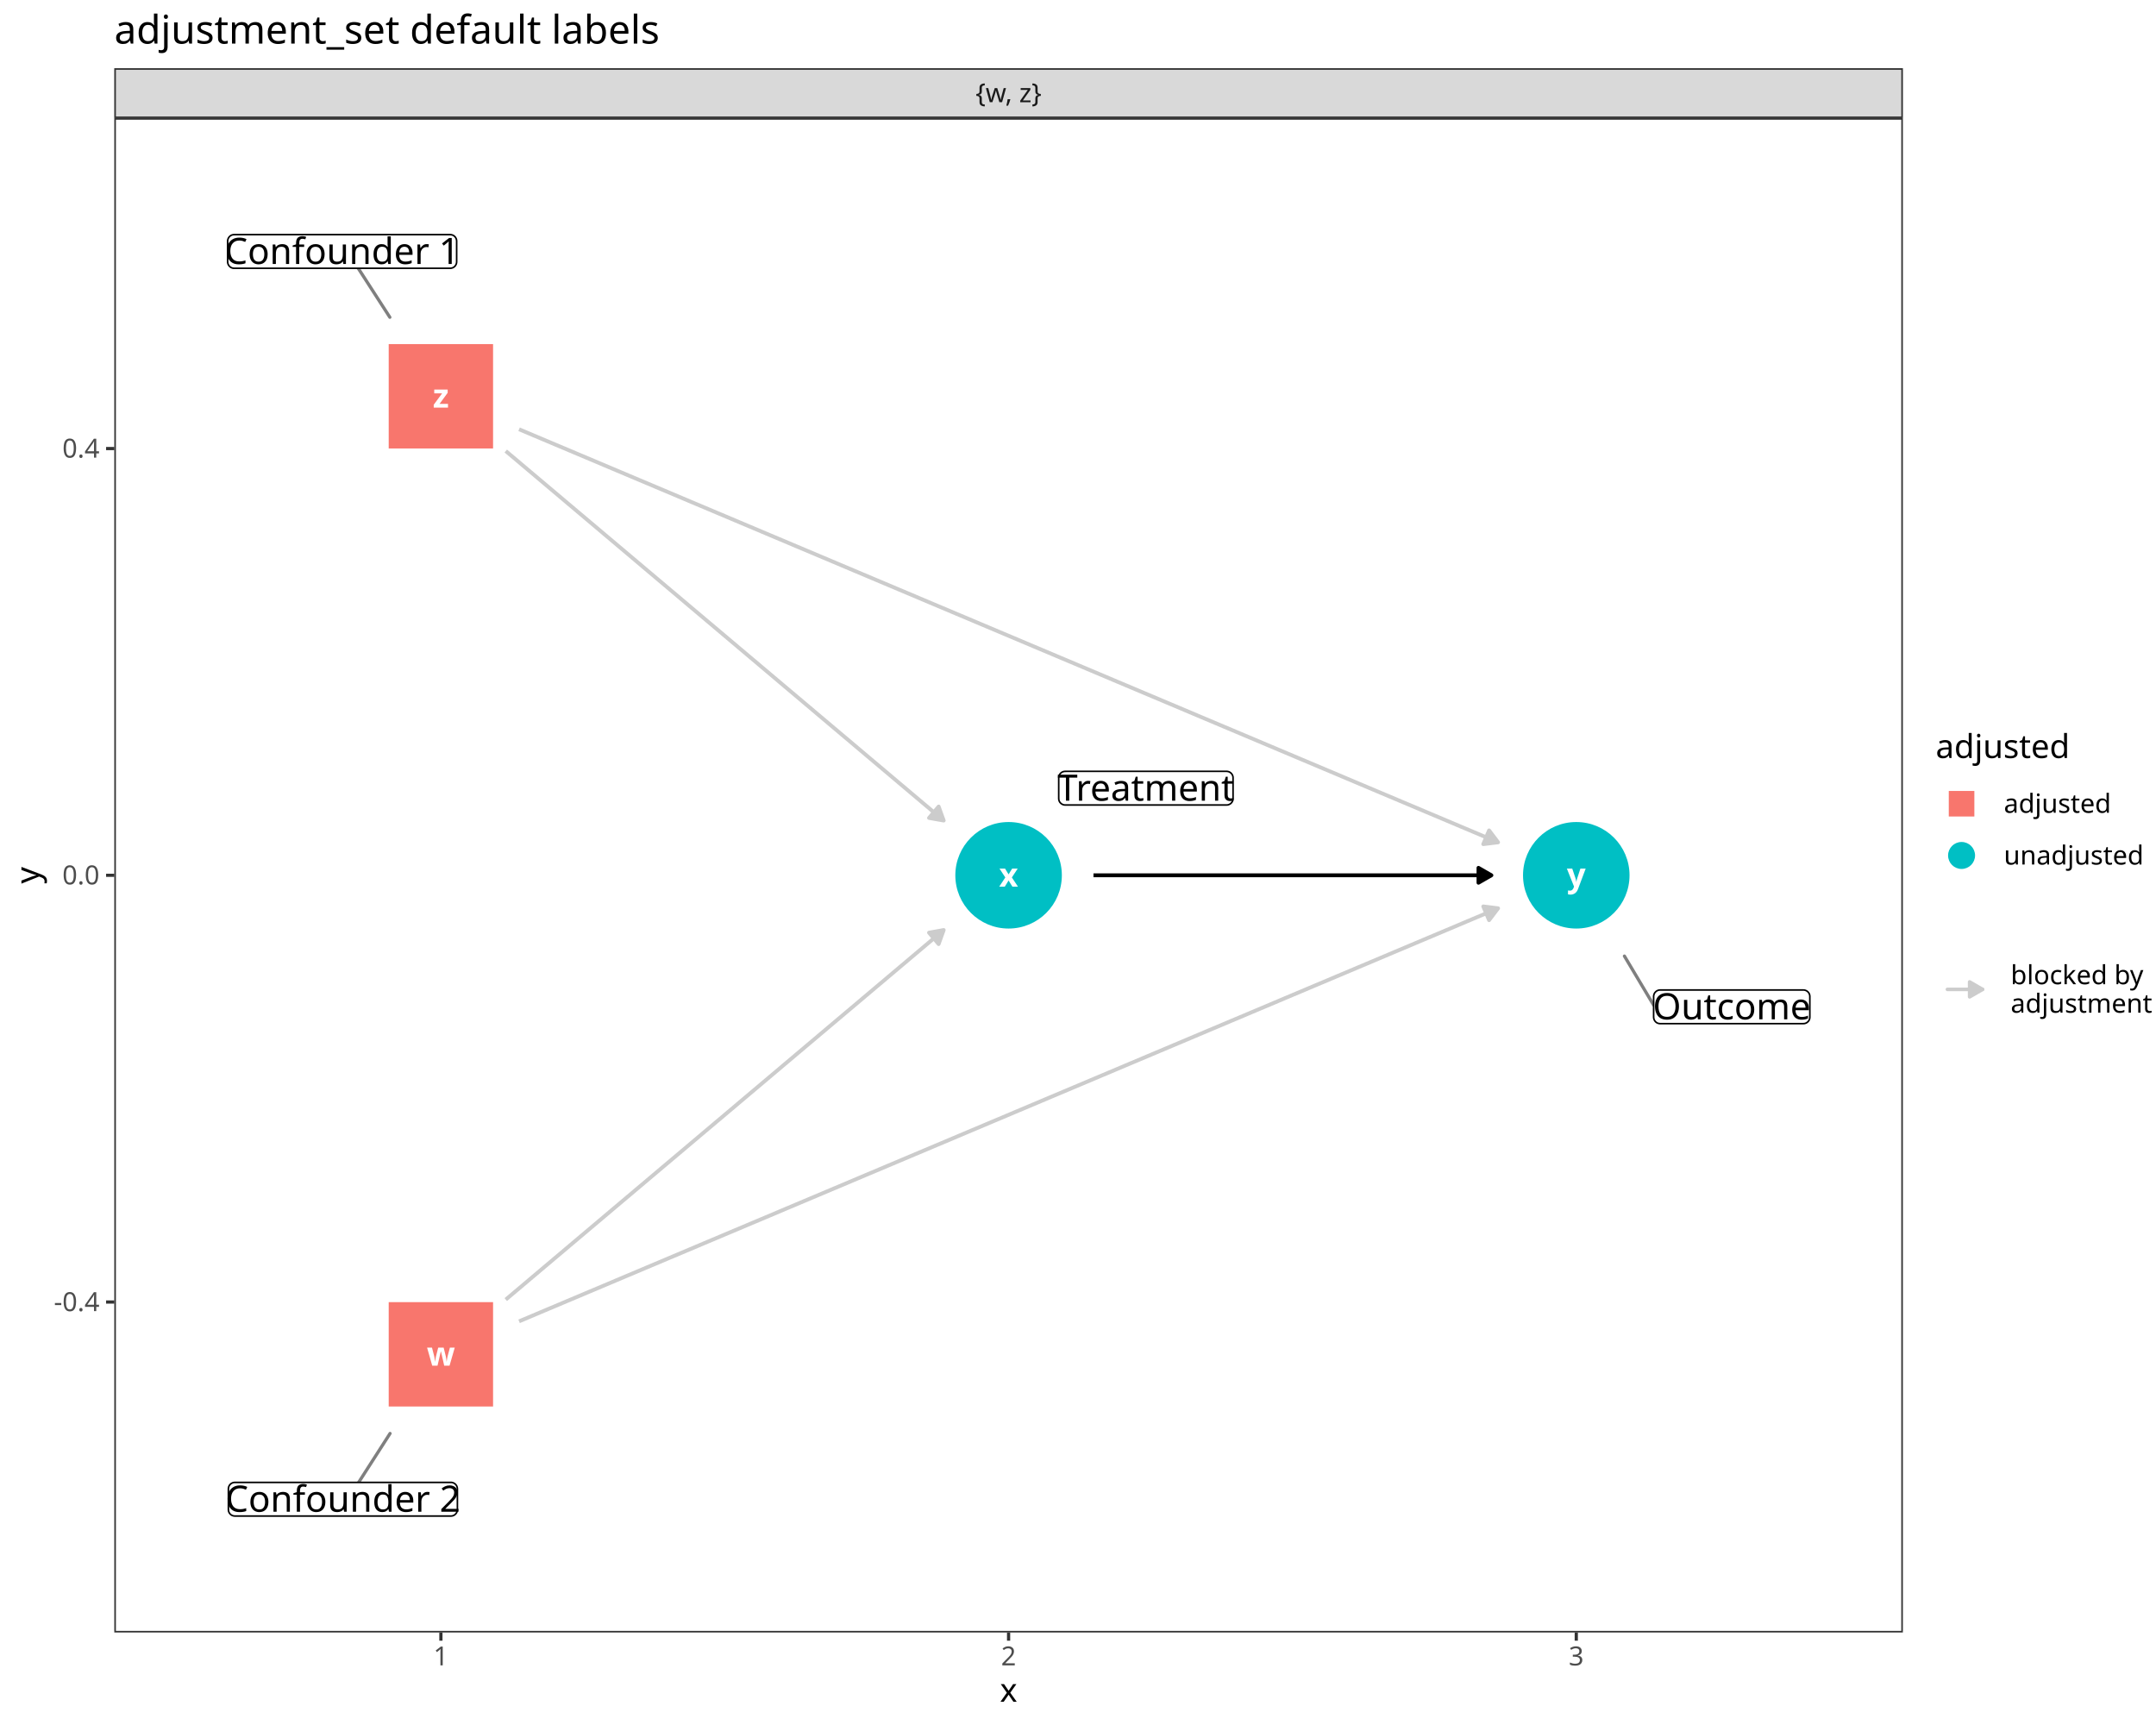
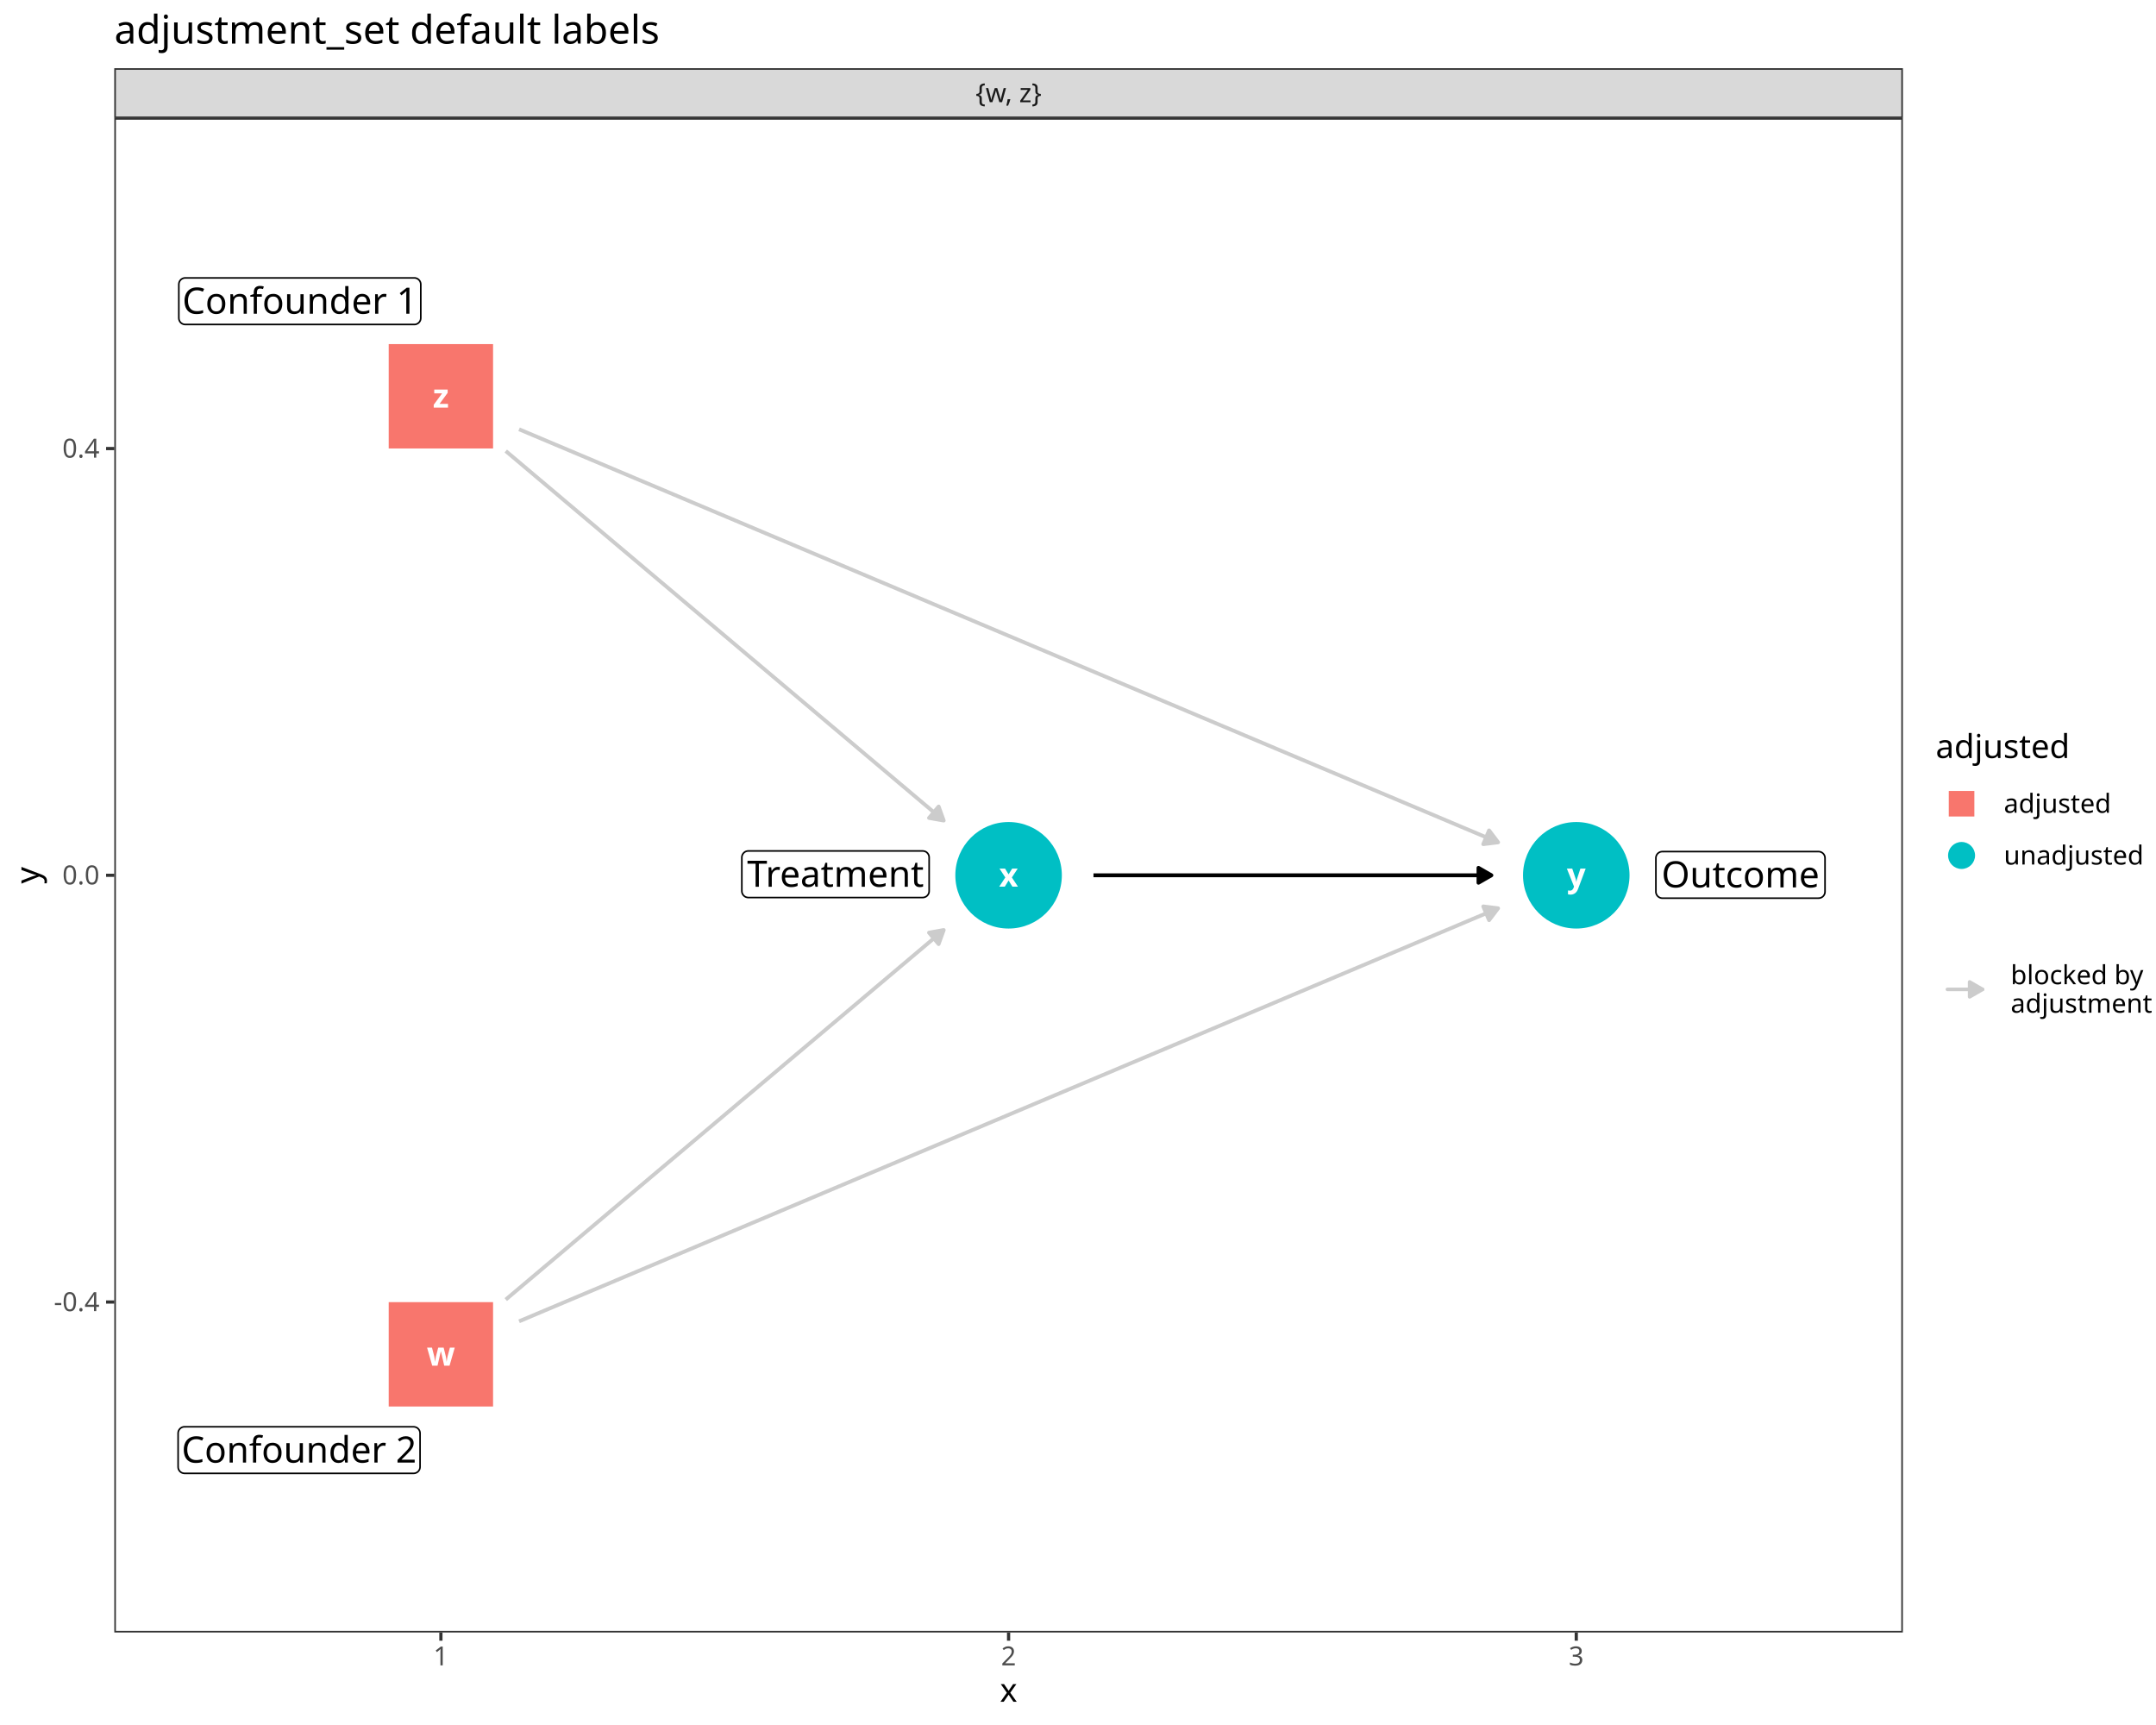
<svg xmlns="http://www.w3.org/2000/svg" class="svglite" data-engine-version="2.0" width="720.00pt" height="576.00pt" viewBox="0 0 720.00 576.00">
  <defs>
    <style type="text/css">
    .svglite line, .svglite polyline, .svglite polygon, .svglite path, .svglite rect, .svglite circle {
      fill: none;
      stroke: #000000;
      stroke-linecap: round;
      stroke-linejoin: round;
      stroke-miterlimit: 10.00;
    }
  </style>
  </defs>
  <rect width="100%" height="100%" style="stroke: none; fill: #FFFFFF;" />
  <defs>
    <clipPath id="cpMC4wMHw3MjAuMDB8MC4wMHw1NzYuMDA=">
      <rect x="0.00" y="0.00" width="720.00" height="576.00" />
    </clipPath>
  </defs>
  <g clip-path="url(#cpMC4wMHw3MjAuMDB8MC4wMHw1NzYuMDA=)">
    <rect x="0.00" y="0.00" width="720.00" height="576.00" style="stroke-width: 1.07; stroke: #FFFFFF; fill: #FFFFFF;" />
  </g>
  <defs>
    <clipPath id="cpMzguMTd8NjM1LjQ3fDM5LjQzfDU0NS4xMQ==">
      <rect x="38.17" y="39.43" width="597.30" height="505.68" />
    </clipPath>
  </defs>
  <g clip-path="url(#cpMzguMTd8NjM1LjQ3fDM5LjQzfDU0NS4xMQ==)">
    <rect x="38.17" y="39.43" width="597.30" height="505.68" style="stroke-width: 1.07; stroke: none; fill: #FFFFFF;" />
    <polyline points="168.90,433.95 170.21,432.84 172.13,431.22 174.04,429.61 175.96,427.99 177.87,426.37 179.79,424.76 181.70,423.14 183.62,421.53 185.53,419.91 187.45,418.30 189.36,416.68 191.28,415.06 193.19,413.45 195.11,411.83 197.02,410.22 198.94,408.60 200.85,406.99 202.77,405.37 204.68,403.75 206.60,402.14 208.51,400.52 210.43,398.91 212.34,397.29 214.26,395.68 216.17,394.06 218.09,392.44 220.00,390.83 221.92,389.21 223.83,387.60 225.75,385.98 227.66,384.37 229.58,382.75 231.49,381.14 233.41,379.52 235.32,377.90 237.24,376.29 239.15,374.67 241.07,373.06 242.98,371.44 244.90,369.83 246.81,368.21 248.73,366.59 250.64,364.98 252.56,363.36 254.47,361.75 256.39,360.13 258.30,358.52 260.22,356.90 262.13,355.28 264.05,353.67 265.96,352.05 267.88,350.44 269.79,348.82 271.71,347.21 273.62,345.59 275.54,343.97 277.45,342.36 279.37,340.74 281.28,339.13 283.20,337.51 285.11,335.90 287.03,334.28 288.94,332.66 290.86,331.05 292.77,329.43 294.69,327.82 296.60,326.20 298.52,324.59 300.43,322.97 302.35,321.36 304.26,319.74 306.18,318.12 308.09,316.51 310.01,314.89 311.92,313.28 313.84,311.66 315.15,310.55 " style="stroke-width: 1.28; stroke: #CCCCCC; stroke-linecap: butt;" />
    <polygon points="313.46,315.24 315.15,310.55 310.25,311.43 " style="stroke-width: 1.28; stroke: #CCCCCC; stroke-linecap: butt; fill: #CCCCCC;" />
    <polyline points="173.35,441.21 174.04,440.92 177.87,439.30 181.70,437.68 185.53,436.07 189.36,434.45 193.19,432.84 197.02,431.22 200.85,429.61 204.68,427.99 208.51,426.37 212.34,424.76 216.17,423.14 220.00,421.53 223.83,419.91 227.66,418.30 231.49,416.68 235.32,415.06 239.15,413.45 242.98,411.83 246.81,410.22 250.64,408.60 254.47,406.99 258.30,405.37 262.13,403.75 265.96,402.14 269.79,400.52 273.62,398.91 277.45,397.29 281.28,395.68 285.11,394.06 288.94,392.44 292.77,390.83 296.60,389.21 300.43,387.60 304.26,385.98 308.09,384.37 311.92,382.75 315.75,381.14 319.58,379.52 323.41,377.90 327.24,376.29 331.07,374.67 334.90,373.06 338.73,371.44 342.56,369.83 346.39,368.21 350.22,366.59 354.05,364.98 357.88,363.36 361.71,361.75 365.54,360.13 369.37,358.52 373.20,356.90 377.03,355.28 380.86,353.67 384.69,352.05 388.52,350.44 392.35,348.82 396.18,347.21 400.01,345.59 403.84,343.97 407.67,342.36 411.50,340.74 415.33,339.13 419.16,337.51 422.99,335.90 426.82,334.28 430.65,332.66 434.48,331.05 438.31,329.43 442.14,327.82 445.97,326.20 449.80,324.59 453.63,322.97 457.46,321.36 461.29,319.74 465.12,318.12 468.95,316.51 472.78,314.89 476.61,313.28 480.44,311.66 484.27,310.05 488.10,308.43 491.93,306.81 495.76,305.20 499.59,303.58 500.29,303.29 " style="stroke-width: 1.28; stroke: #CCCCCC; stroke-linecap: butt;" />
    <polygon points="497.28,307.26 500.29,303.29 495.34,302.67 " style="stroke-width: 1.28; stroke: #CCCCCC; stroke-linecap: butt; fill: #CCCCCC;" />
    <polyline points="365.17,292.27 365.54,292.27 367.46,292.27 369.37,292.27 371.29,292.27 373.20,292.27 375.12,292.27 377.03,292.27 378.95,292.27 380.86,292.27 382.78,292.27 384.69,292.27 386.61,292.27 388.52,292.27 390.44,292.27 392.35,292.27 394.27,292.27 396.18,292.27 398.10,292.27 400.01,292.27 401.93,292.27 403.84,292.27 405.76,292.27 407.67,292.27 409.59,292.27 411.50,292.27 413.42,292.27 415.33,292.27 417.25,292.27 419.16,292.27 421.08,292.27 422.99,292.27 424.91,292.27 426.82,292.27 428.74,292.27 430.65,292.27 432.57,292.27 434.48,292.27 436.40,292.27 438.31,292.27 440.23,292.27 442.14,292.27 444.06,292.27 445.97,292.27 447.89,292.27 449.80,292.27 451.72,292.27 453.63,292.27 455.55,292.27 457.46,292.27 459.38,292.27 461.29,292.27 463.21,292.27 465.12,292.27 467.04,292.27 468.95,292.27 470.87,292.27 472.78,292.27 474.70,292.27 476.61,292.27 478.53,292.27 480.44,292.27 482.36,292.27 484.27,292.27 486.19,292.27 488.10,292.27 490.02,292.27 491.93,292.27 493.85,292.27 495.76,292.27 497.68,292.27 498.06,292.27 " style="stroke-width: 1.28; stroke-linecap: butt;" />
    <polygon points="493.74,294.76 498.06,292.27 493.74,289.78 " style="stroke-width: 1.28; stroke-linecap: butt; fill: #000000;" />
    <polyline points="168.90,150.60 170.21,151.71 172.13,153.32 174.04,154.94 175.96,156.56 177.87,158.17 179.79,159.79 181.70,161.40 183.62,163.02 185.53,164.63 187.45,166.25 189.36,167.87 191.28,169.48 193.19,171.10 195.11,172.71 197.02,174.33 198.94,175.94 200.85,177.56 202.77,179.18 204.68,180.79 206.60,182.41 208.51,184.02 210.43,185.64 212.34,187.25 214.26,188.87 216.17,190.49 218.09,192.10 220.00,193.72 221.92,195.33 223.83,196.95 225.75,198.56 227.66,200.18 229.58,201.80 231.49,203.41 233.41,205.03 235.32,206.64 237.24,208.26 239.15,209.87 241.07,211.49 242.98,213.10 244.90,214.72 246.81,216.34 248.73,217.95 250.64,219.57 252.56,221.18 254.47,222.80 256.39,224.41 258.30,226.03 260.22,227.65 262.13,229.26 264.05,230.88 265.96,232.49 267.88,234.11 269.79,235.72 271.71,237.34 273.62,238.96 275.54,240.57 277.45,242.19 279.37,243.80 281.28,245.42 283.20,247.03 285.11,248.65 287.03,250.27 288.94,251.88 290.86,253.50 292.77,255.11 294.69,256.73 296.60,258.34 298.52,259.96 300.43,261.58 302.35,263.19 304.26,264.81 306.18,266.42 308.09,268.04 310.01,269.65 311.92,271.27 313.84,272.88 315.15,273.99 " style="stroke-width: 1.28; stroke: #CCCCCC; stroke-linecap: butt;" />
    <polygon points="310.25,273.12 315.15,273.99 313.46,269.31 " style="stroke-width: 1.28; stroke: #CCCCCC; stroke-linecap: butt; fill: #CCCCCC;" />
    <polyline points="173.35,143.34 174.04,143.63 177.87,145.25 181.70,146.86 185.53,148.48 189.36,150.09 193.19,151.71 197.02,153.32 200.85,154.94 204.68,156.56 208.51,158.17 212.34,159.79 216.17,161.40 220.00,163.02 223.83,164.63 227.66,166.25 231.49,167.87 235.32,169.48 239.15,171.10 242.98,172.71 246.81,174.33 250.64,175.94 254.47,177.56 258.30,179.18 262.13,180.79 265.96,182.41 269.79,184.02 273.62,185.64 277.45,187.25 281.28,188.87 285.11,190.49 288.94,192.10 292.77,193.72 296.60,195.33 300.43,196.95 304.26,198.56 308.09,200.18 311.92,201.80 315.75,203.41 319.58,205.03 323.41,206.64 327.24,208.26 331.07,209.87 334.90,211.49 338.73,213.10 342.56,214.72 346.39,216.34 350.22,217.95 354.05,219.57 357.88,221.18 361.71,222.80 365.54,224.41 369.37,226.03 373.20,227.65 377.03,229.26 380.86,230.88 384.69,232.49 388.52,234.11 392.35,235.72 396.18,237.34 400.01,238.96 403.84,240.57 407.67,242.19 411.50,243.80 415.33,245.42 419.16,247.03 422.99,248.65 426.82,250.27 430.65,251.88 434.48,253.50 438.31,255.11 442.14,256.73 445.97,258.34 449.80,259.96 453.63,261.58 457.46,263.19 461.29,264.81 465.12,266.42 468.95,268.04 472.78,269.65 476.61,271.27 480.44,272.88 484.27,274.50 488.10,276.12 491.93,277.73 495.76,279.35 499.59,280.96 500.29,281.26 " style="stroke-width: 1.28; stroke: #CCCCCC; stroke-linecap: butt;" />
    <polygon points="495.34,281.87 500.29,281.26 497.28,277.28 " style="stroke-width: 1.28; stroke: #CCCCCC; stroke-linecap: butt; fill: #CCCCCC;" />
    <polygon points="129.81,469.65 164.66,469.65 164.66,434.80 129.81,434.80 " style="stroke-width: 0.71; stroke: none; fill: #F8766D;" />
    <circle cx="336.82" cy="292.27" r="17.43" style="stroke-width: 0.71; stroke: #00BFC4; fill: #00BFC4;" />
    <circle cx="526.40" cy="292.27" r="17.43" style="stroke-width: 0.71; stroke: #00BFC4; fill: #00BFC4;" />
    <polygon points="129.81,149.75 164.66,149.75 164.66,114.90 129.81,114.90 " style="stroke-width: 0.71; stroke: none; fill: #F8766D;" />
    <text x="147.24" y="456.02" text-anchor="middle" style="font-size: 11.04px; font-weight: bold; fill: #FFFFFF; font-family: sans;" textLength="7.98px" lengthAdjust="spacingAndGlyphs">w</text>
    <text x="336.82" y="296.07" text-anchor="middle" style="font-size: 11.04px; font-weight: bold; fill: #FFFFFF; font-family: sans;" textLength="5.52px" lengthAdjust="spacingAndGlyphs">x</text>
    <text x="526.40" y="296.07" text-anchor="middle" style="font-size: 11.04px; font-weight: bold; fill: #FFFFFF; font-family: sans;" textLength="5.52px" lengthAdjust="spacingAndGlyphs">y</text>
    <text x="147.24" y="136.12" text-anchor="middle" style="font-size: 11.04px; font-weight: bold; fill: #FFFFFF; font-family: sans;" textLength="5.52px" lengthAdjust="spacingAndGlyphs">z</text>
-     <line x1="119.77" y1="494.99" x2="130.26" y2="478.65" style="stroke-width: 1.07; stroke: #7F7F7F;" />
-     <line x1="552.23" y1="335.62" x2="542.48" y2="319.25" style="stroke-width: 1.07; stroke: #7F7F7F;" />
-     <line x1="119.63" y1="89.58" x2="130.19" y2="105.94" style="stroke-width: 1.07; stroke: #7F7F7F;" />
-     <polygon points="78.43,506.23 150.59,506.23 150.50,506.22 150.85,506.21 151.19,506.14 151.51,506.02 151.81,505.84 152.08,505.62 152.31,505.36 152.50,505.07 152.63,504.75 152.72,504.41 152.75,504.07 152.75,504.07 152.75,497.15 152.75,497.15 152.72,496.80 152.63,496.46 152.50,496.14 152.31,495.85 152.08,495.59 151.81,495.37 151.51,495.20 151.19,495.07 150.85,495.00 150.59,494.99 78.43,494.99 78.69,495.00 78.34,494.99 78.00,495.03 77.66,495.13 77.35,495.28 77.06,495.47 76.81,495.72 76.60,495.99 76.44,496.30 76.33,496.63 76.28,496.97 76.27,497.15 76.27,504.07 76.28,503.89 76.28,504.24 76.33,504.58 76.44,504.91 76.60,505.22 76.81,505.50 77.06,505.74 77.35,505.94 77.66,506.08 78.00,506.18 78.34,506.22 " style="stroke-width: 0.53; fill: #FFFFFF;" />
-     <text x="114.51" y="504.79" text-anchor="middle" style="font-size: 12.14px; font-family: sans;" textLength="73.60px" lengthAdjust="spacingAndGlyphs">Confounder 2</text>
-     <polygon points="355.72,268.80 409.62,268.80 409.54,268.80 409.88,268.79 410.22,268.72 410.55,268.59 410.85,268.42 411.12,268.20 411.35,267.94 411.54,267.64 411.67,267.32 411.76,266.99 411.78,266.64 411.78,266.64 411.78,259.72 411.78,259.72 411.76,259.38 411.67,259.04 411.54,258.72 411.35,258.43 411.12,258.17 410.85,257.95 410.55,257.77 410.22,257.65 409.88,257.58 409.62,257.56 355.72,257.56 355.98,257.58 355.63,257.57 355.29,257.61 354.95,257.70 354.64,257.85 354.35,258.05 354.10,258.29 353.89,258.57 353.73,258.88 353.62,259.21 353.57,259.55 353.56,259.72 353.56,266.64 353.57,266.47 353.57,266.81 353.62,267.16 353.73,267.49 353.89,267.80 354.10,268.07 354.35,268.31 354.64,268.51 354.95,268.66 355.29,268.76 355.63,268.80 " style="stroke-width: 0.53; fill: #FFFFFF;" />
-     <text x="382.67" y="267.36" text-anchor="middle" style="font-size: 12.14px; font-family: sans;" textLength="55.35px" lengthAdjust="spacingAndGlyphs">Treatment</text>
-     <polygon points="554.39,341.81 602.24,341.81 602.15,341.80 602.50,341.79 602.84,341.72 603.16,341.60 603.47,341.42 603.73,341.20 603.97,340.94 604.15,340.65 604.29,340.33 604.37,339.99 604.40,339.65 604.40,339.65 604.40,332.73 604.40,332.73 604.37,332.38 604.29,332.04 604.15,331.72 603.97,331.43 603.73,331.17 603.47,330.95 603.16,330.78 602.84,330.65 602.50,330.58 602.24,330.57 554.39,330.57 554.65,330.58 554.31,330.57 553.96,330.61 553.63,330.71 553.31,330.86 553.03,331.06 552.78,331.30 552.57,331.57 552.41,331.88 552.30,332.21 552.24,332.55 552.23,332.73 552.23,339.65 552.24,339.47 552.24,339.82 552.30,340.16 552.41,340.49 552.57,340.80 552.78,341.08 553.03,341.32 553.31,341.52 553.63,341.67 553.96,341.76 554.31,341.80 " style="stroke-width: 0.53; fill: #FFFFFF;" />
-     <text x="578.32" y="340.37" text-anchor="middle" style="font-size: 12.14px; font-family: sans;" textLength="49.28px" lengthAdjust="spacingAndGlyphs">Outcome</text>
-     <polygon points="78.18,89.58 150.34,89.58 150.25,89.58 150.60,89.56 150.94,89.49 151.27,89.37 151.57,89.20 151.84,88.98 152.07,88.72 152.25,88.42 152.39,88.10 152.47,87.77 152.50,87.42 152.50,87.42 152.50,80.50 152.50,80.50 152.47,80.16 152.39,79.82 152.25,79.50 152.07,79.20 151.84,78.94 151.57,78.72 151.27,78.55 150.94,78.43 150.60,78.36 150.34,78.34 78.18,78.34 78.44,78.36 78.10,78.34 77.75,78.39 77.42,78.48 77.10,78.63 76.82,78.83 76.57,79.07 76.36,79.35 76.20,79.66 76.09,79.99 76.03,80.33 76.02,80.50 76.02,87.42 76.03,87.25 76.03,87.59 76.09,87.94 76.20,88.27 76.36,88.57 76.57,88.85 76.82,89.09 77.10,89.29 77.42,89.44 77.75,89.54 78.10,89.58 " style="stroke-width: 0.53; fill: #FFFFFF;" />
-     <text x="114.26" y="88.14" text-anchor="middle" style="font-size: 12.14px; font-family: sans;" textLength="73.60px" lengthAdjust="spacingAndGlyphs">Confounder 1</text>
+     <polygon points="61.64,491.98 138.12,491.98 138.03,491.98 138.38,491.96 138.72,491.89 139.04,491.77 139.34,491.60 139.61,491.38 139.84,491.12 140.03,490.82 140.17,490.50 140.25,490.16 140.28,489.82 140.28,489.82 140.28,478.58 140.28,478.58 140.25,478.23 140.17,477.90 140.03,477.58 139.84,477.28 139.61,477.02 139.34,476.80 139.04,476.63 138.72,476.51 138.38,476.44 138.12,476.42 61.64,476.42 61.90,476.44 61.55,476.42 61.21,476.46 60.87,476.56 60.56,476.71 60.27,476.91 60.02,477.15 59.81,477.43 59.65,477.73 59.54,478.06 59.49,478.41 59.48,478.58 59.48,489.82 59.49,489.64 59.49,489.99 59.54,490.33 59.65,490.66 59.81,490.97 60.02,491.25 60.27,491.49 60.56,491.69 60.87,491.84 61.21,491.93 61.55,491.98 " style="stroke-width: 0.53; fill: #FFFFFF;" />
+     <text x="99.88" y="488.38" text-anchor="middle" style="font-size: 12.14px; font-family: sans;" textLength="73.60px" lengthAdjust="spacingAndGlyphs">Confounder 2</text>
+     <polygon points="249.90,299.70 308.13,299.70 308.04,299.70 308.39,299.68 308.73,299.61 309.05,299.49 309.36,299.32 309.62,299.10 309.85,298.84 310.04,298.54 310.18,298.22 310.26,297.89 310.29,297.54 310.29,297.54 310.29,286.30 310.29,286.30 310.26,285.95 310.18,285.62 310.04,285.30 309.85,285.00 309.62,284.74 309.36,284.52 309.05,284.35 308.73,284.23 308.39,284.16 308.13,284.14 249.90,284.14 250.16,284.16 249.82,284.14 249.47,284.19 249.14,284.28 248.82,284.43 248.54,284.63 248.29,284.87 248.08,285.15 247.92,285.45 247.80,285.78 247.75,286.13 247.74,286.30 247.74,297.54 247.75,297.36 247.75,297.71 247.80,298.06 247.92,298.39 248.08,298.69 248.29,298.97 248.54,299.21 248.82,299.41 249.14,299.56 249.47,299.65 249.82,299.70 " style="stroke-width: 0.53; fill: #FFFFFF;" />
+     <text x="279.02" y="296.10" text-anchor="middle" style="font-size: 12.14px; font-family: sans;" textLength="55.35px" lengthAdjust="spacingAndGlyphs">Treatment</text>
+     <polygon points="555.15,299.91 607.31,299.91 607.22,299.91 607.57,299.89 607.91,299.83 608.24,299.70 608.54,299.53 608.81,299.31 609.04,299.05 609.22,298.75 609.36,298.43 609.44,298.10 609.47,297.75 609.47,297.75 609.47,286.51 609.47,286.51 609.44,286.17 609.36,285.83 609.22,285.51 609.04,285.22 608.81,284.96 608.54,284.74 608.24,284.56 607.91,284.44 607.57,284.37 607.31,284.35 555.15,284.35 555.41,284.37 555.06,284.36 554.72,284.40 554.38,284.49 554.07,284.64 553.78,284.84 553.53,285.08 553.32,285.36 553.16,285.67 553.05,286.00 552.99,286.34 552.99,286.51 552.99,297.75 552.99,297.58 552.99,297.92 553.05,298.27 553.16,298.60 553.32,298.90 553.53,299.18 553.78,299.42 554.07,299.62 554.38,299.77 554.72,299.87 555.06,299.91 " style="stroke-width: 0.53; fill: #FFFFFF;" />
+     <text x="581.23" y="296.31" text-anchor="middle" style="font-size: 12.14px; font-family: sans;" textLength="49.28px" lengthAdjust="spacingAndGlyphs">Outcome</text>
+     <polygon points="61.88,108.35 138.36,108.35 138.27,108.35 138.62,108.34 138.96,108.27 139.28,108.14 139.58,107.97 139.85,107.75 140.08,107.49 140.27,107.20 140.41,106.88 140.49,106.54 140.52,106.19 140.52,106.19 140.52,94.96 140.52,94.96 140.49,94.61 140.41,94.27 140.27,93.95 140.08,93.66 139.85,93.40 139.58,93.18 139.28,93.00 138.96,92.88 138.62,92.81 138.36,92.80 61.88,92.80 62.14,92.81 61.79,92.80 61.45,92.84 61.11,92.94 60.80,93.09 60.51,93.28 60.26,93.52 60.05,93.80 59.89,94.11 59.78,94.44 59.73,94.78 59.72,94.96 59.72,106.19 59.73,106.02 59.73,106.37 59.78,106.71 59.89,107.04 60.05,107.35 60.26,107.63 60.51,107.87 60.80,108.06 61.11,108.21 61.45,108.31 61.79,108.35 " style="stroke-width: 0.53; fill: #FFFFFF;" />
+     <text x="100.12" y="104.75" text-anchor="middle" style="font-size: 12.14px; font-family: sans;" textLength="73.60px" lengthAdjust="spacingAndGlyphs">Confounder 1</text>
    <rect x="38.17" y="39.43" width="597.30" height="505.68" style="stroke-width: 1.07; stroke: #333333;" />
  </g>
  <g clip-path="url(#cpMC4wMHw3MjAuMDB8MC4wMHw1NzYuMDA=)">
</g>
  <defs>
    <clipPath id="cpMzguMTd8NjM1LjQ3fDIyLjc4fDM5LjQz">
      <rect x="38.17" y="22.78" width="597.30" height="16.65" />
    </clipPath>
  </defs>
  <g clip-path="url(#cpMzguMTd8NjM1LjQ3fDIyLjc4fDM5LjQz)">
    <rect x="38.17" y="22.78" width="597.30" height="16.65" style="stroke-width: 1.07; stroke: #333333; fill: #D9D9D9;" />
    <text x="336.82" y="34.14" text-anchor="middle" style="font-size: 8.80px; fill: #1A1A1A; font-family: sans;" textLength="21.53px" lengthAdjust="spacingAndGlyphs">{w, z}</text>
  </g>
  <g clip-path="url(#cpMC4wMHw3MjAuMDB8MC4wMHw1NzYuMDA=)">
    <polyline points="147.24,547.85 147.24,545.11 " style="stroke-width: 1.07; stroke: #333333; stroke-linecap: butt;" />
    <polyline points="336.82,547.85 336.82,545.11 " style="stroke-width: 1.07; stroke: #333333; stroke-linecap: butt;" />
    <polyline points="526.40,547.85 526.40,545.11 " style="stroke-width: 1.07; stroke: #333333; stroke-linecap: butt;" />
    <text x="147.24" y="556.10" text-anchor="middle" style="font-size: 8.80px; fill: #4D4D4D; font-family: sans;" textLength="4.89px" lengthAdjust="spacingAndGlyphs">1</text>
    <text x="336.82" y="556.10" text-anchor="middle" style="font-size: 8.80px; fill: #4D4D4D; font-family: sans;" textLength="4.89px" lengthAdjust="spacingAndGlyphs">2</text>
    <text x="526.40" y="556.10" text-anchor="middle" style="font-size: 8.80px; fill: #4D4D4D; font-family: sans;" textLength="4.89px" lengthAdjust="spacingAndGlyphs">3</text>
    <text x="33.24" y="437.80" text-anchor="end" style="font-size: 8.80px; fill: #4D4D4D; font-family: sans;" textLength="15.16px" lengthAdjust="spacingAndGlyphs">-0.4</text>
    <text x="33.24" y="295.30" text-anchor="end" style="font-size: 8.80px; fill: #4D4D4D; font-family: sans;" textLength="12.23px" lengthAdjust="spacingAndGlyphs">0.0</text>
    <text x="33.24" y="152.81" text-anchor="end" style="font-size: 8.80px; fill: #4D4D4D; font-family: sans;" textLength="12.23px" lengthAdjust="spacingAndGlyphs">0.4</text>
    <polyline points="35.43,434.77 38.17,434.77 " style="stroke-width: 1.07; stroke: #333333; stroke-linecap: butt;" />
    <polyline points="35.43,292.27 38.17,292.27 " style="stroke-width: 1.07; stroke: #333333; stroke-linecap: butt;" />
    <polyline points="35.43,149.78 38.17,149.78 " style="stroke-width: 1.07; stroke: #333333; stroke-linecap: butt;" />
    <text x="336.82" y="568.24" text-anchor="middle" style="font-size: 11.00px; font-family: sans;" textLength="5.50px" lengthAdjust="spacingAndGlyphs">x</text>
    <text transform="translate(13.05,292.27) rotate(-90)" text-anchor="middle" style="font-size: 11.00px; font-family: sans;" textLength="5.50px" lengthAdjust="spacingAndGlyphs">y</text>
    <rect x="646.43" y="244.40" width="65.82" height="49.89" style="stroke-width: 1.07; stroke: none; fill: #FFFFFF;" />
    <text x="646.43" y="253.11" style="font-size: 11.00px; font-family: sans;" textLength="41.59px" lengthAdjust="spacingAndGlyphs">adjusted</text>
    <rect x="646.43" y="259.73" width="17.28" height="17.28" style="stroke-width: 1.07; stroke: none; fill: #FFFFFF;" />
    <polygon points="650.80,272.64 659.34,272.64 659.34,264.11 650.80,264.11 " style="stroke-width: 0.47; stroke: none; fill: #F8766D;" />
    <rect x="646.43" y="277.01" width="17.28" height="17.28" style="stroke-width: 1.07; stroke: none; fill: #FFFFFF;" />
    <circle cx="655.07" cy="285.65" r="4.27" style="stroke-width: 0.47; stroke: #00BFC4; fill: #00BFC4;" />
    <text x="669.19" y="271.40" style="font-size: 8.80px; font-family: sans;" textLength="33.27px" lengthAdjust="spacingAndGlyphs">adjusted</text>
    <text x="669.19" y="288.68" style="font-size: 8.80px; font-family: sans;" textLength="43.06px" lengthAdjust="spacingAndGlyphs">unadjusted</text>
    <rect x="646.43" y="305.25" width="68.09" height="34.89" style="stroke-width: 1.07; stroke: none; fill: #FFFFFF;" />
    <rect x="646.43" y="320.59" width="19.56" height="19.56" style="stroke-width: 1.07; stroke: none; fill: #FFFFFF;" />
    <line x1="650.34" y1="330.37" x2="662.08" y2="330.37" style="stroke-width: 1.19; stroke: #CCCCCC;" />
    <polygon points="657.76,332.86 662.08,330.37 657.76,327.88 " style="stroke-width: 1.19; stroke: #CCCCCC; fill: #CCCCCC;" />
    <text x="671.47" y="328.64" style="font-size: 8.80px; font-family: sans;" textLength="42.08px" lengthAdjust="spacingAndGlyphs">blocked by</text>
    <text x="671.47" y="338.15" style="font-size: 8.80px; font-family: sans;" textLength="43.05px" lengthAdjust="spacingAndGlyphs">adjustment</text>
    <text x="38.17" y="14.56" style="font-size: 13.20px; font-family: sans;" textLength="170.99px" lengthAdjust="spacingAndGlyphs">adjustment_set default labels</text>
  </g>
</svg>
